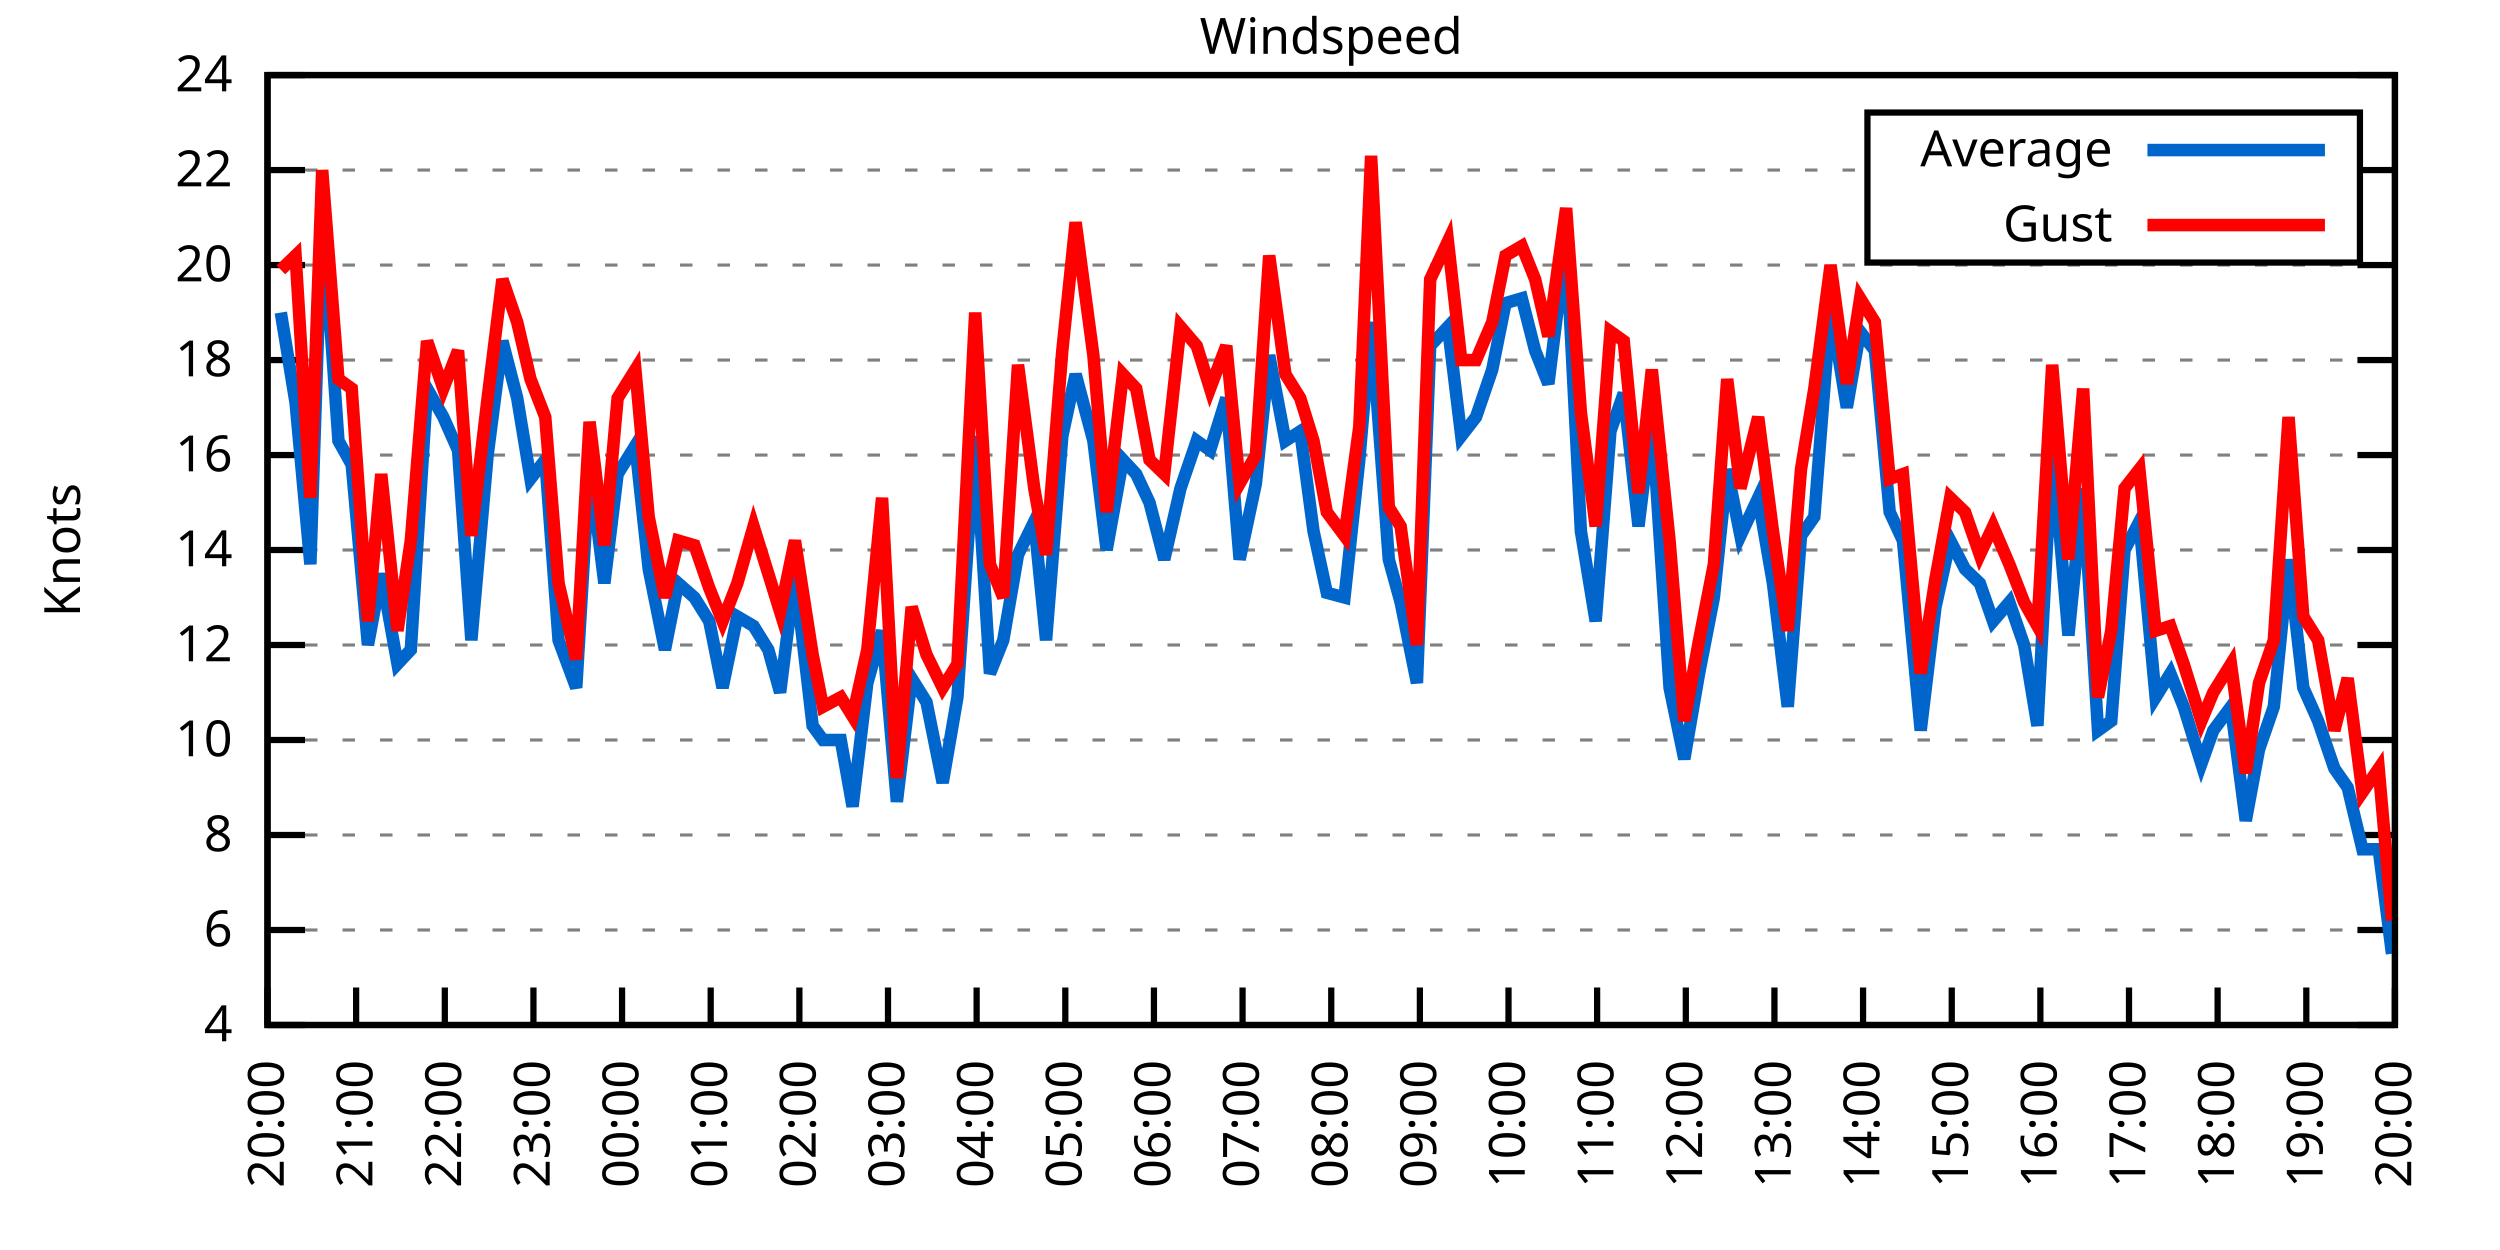
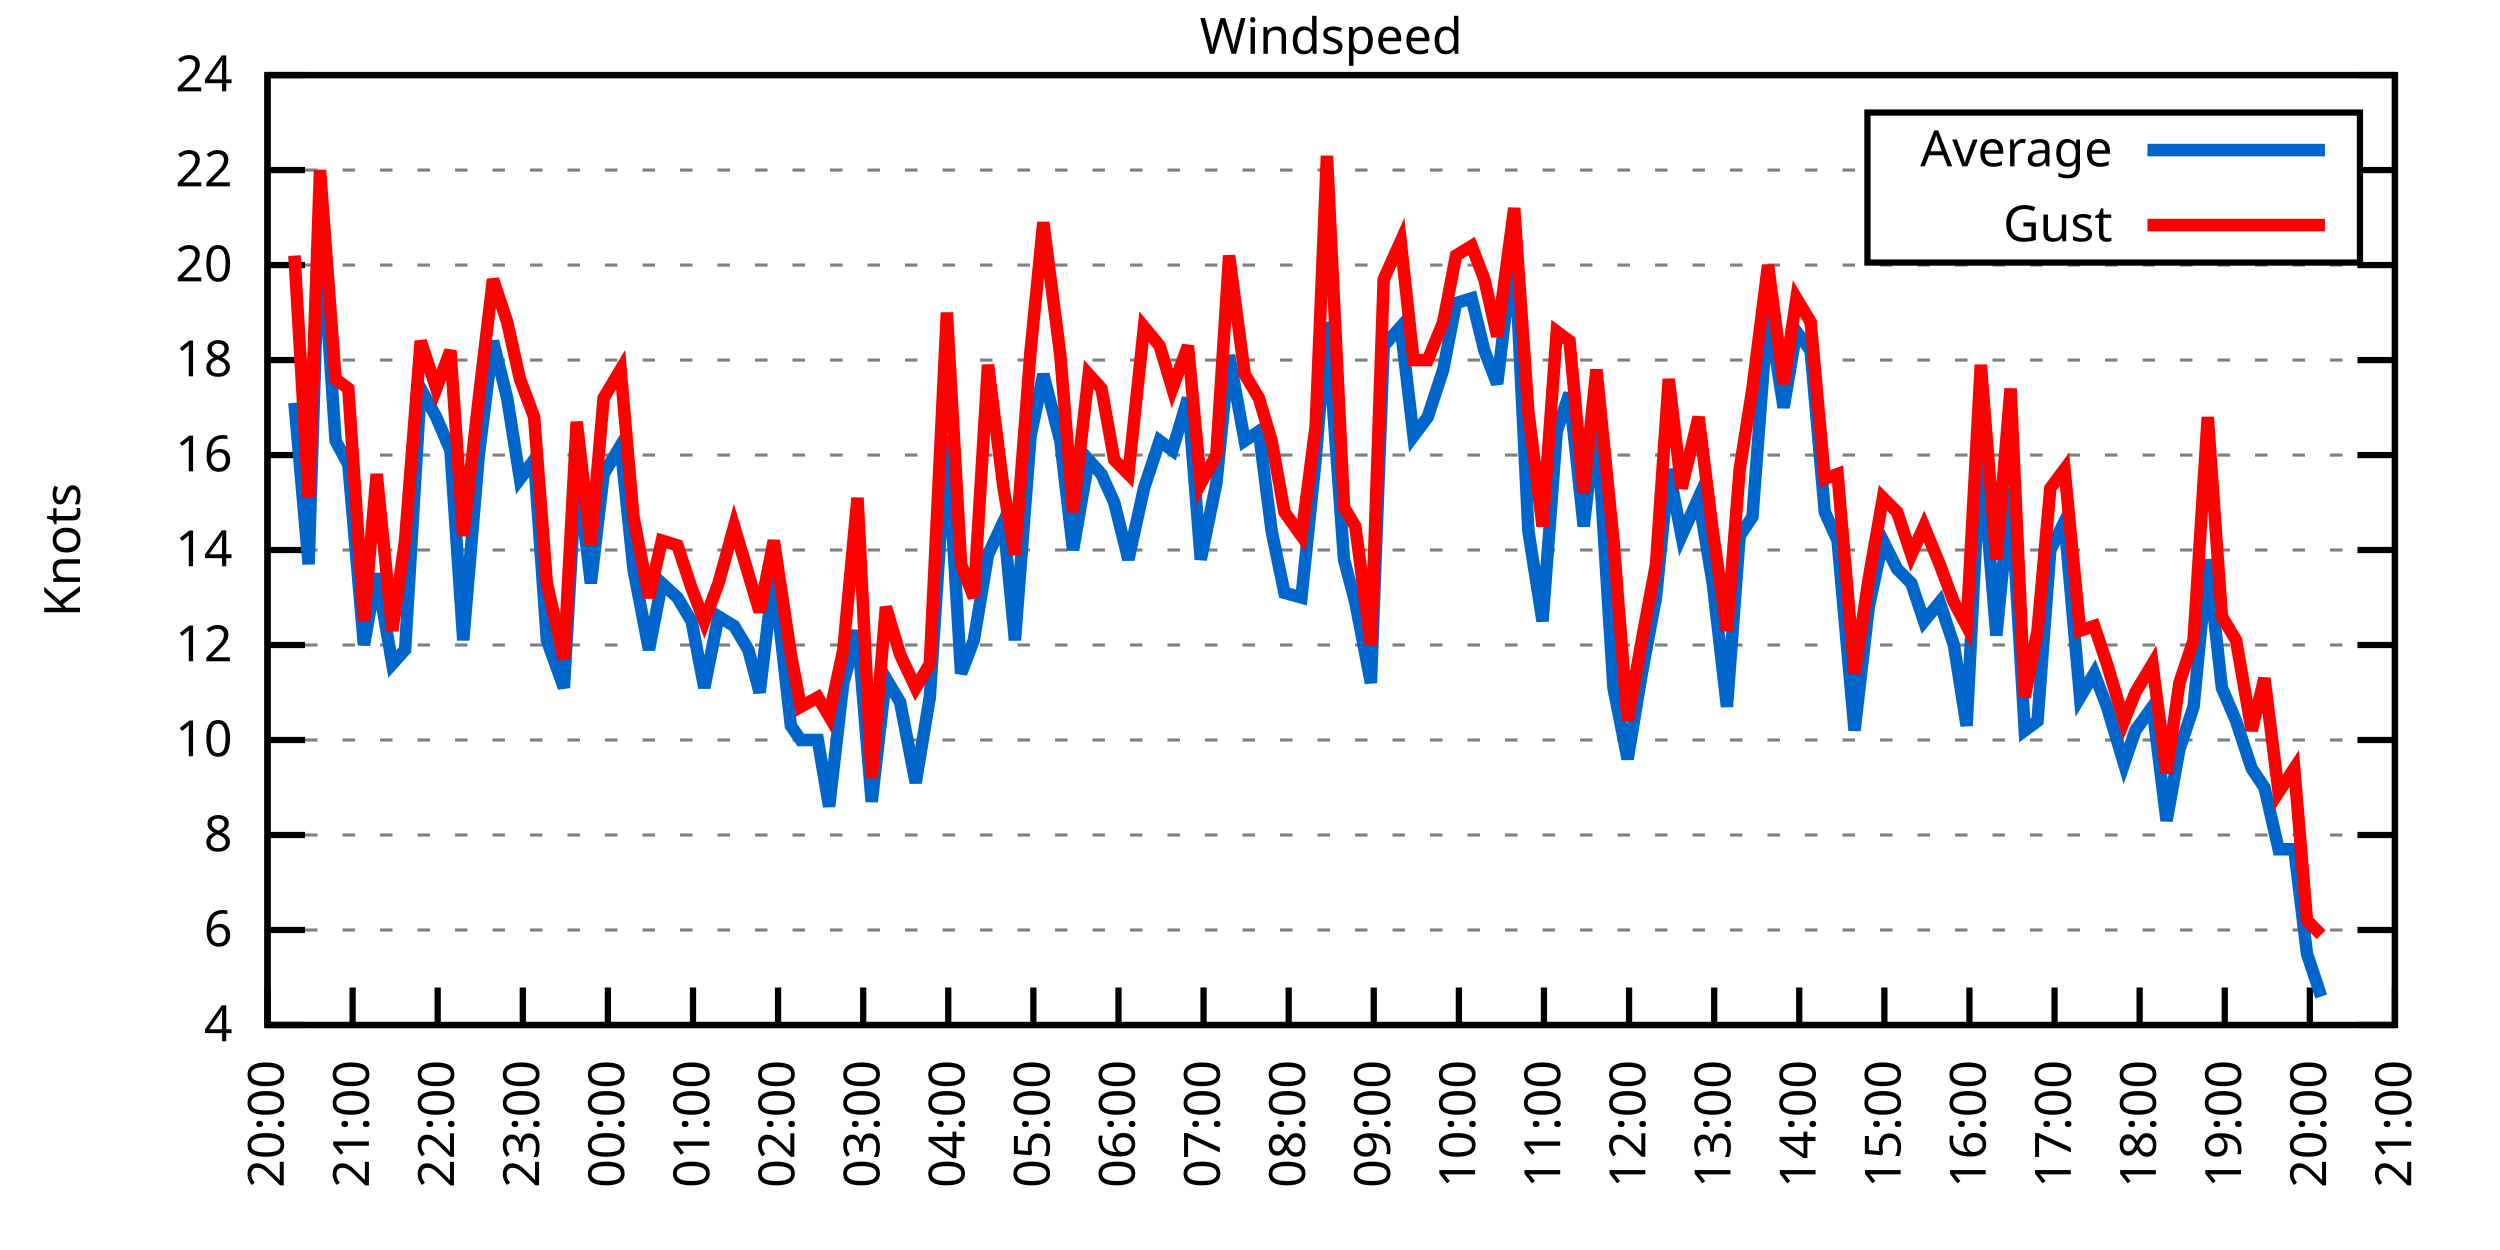
<svg xmlns="http://www.w3.org/2000/svg" xmlns:xlink="http://www.w3.org/1999/xlink" width="400" height="200" viewBox="0 0 400 200">
  <g id="gnuplot_canvas">
    <rect x="0" y="0" width="400" height="200" fill="none" />
    <defs>
      <circle id="gpDot" r="0.5" stroke-width="0.5" stroke="currentColor" />
      <path id="gpPt0" stroke-width="0.333" stroke="currentColor" d="M-1,0 h2 M0,-1 v2" />
      <path id="gpPt1" stroke-width="0.333" stroke="currentColor" d="M-1,-1 L1,1 M1,-1 L-1,1" />
      <path id="gpPt2" stroke-width="0.333" stroke="currentColor" d="M-1,0 L1,0 M0,-1 L0,1 M-1,-1 L1,1 M-1,1 L1,-1" />
      <rect id="gpPt3" stroke-width="0.333" stroke="currentColor" x="-1" y="-1" width="2" height="2" />
      <rect id="gpPt4" stroke-width="0.333" stroke="currentColor" fill="currentColor" x="-1" y="-1" width="2" height="2" />
      <circle id="gpPt5" stroke-width="0.333" stroke="currentColor" cx="0" cy="0" r="1" />
      <use xlink:href="#gpPt5" id="gpPt6" fill="currentColor" stroke="none" />
      <path id="gpPt7" stroke-width="0.333" stroke="currentColor" d="M0,-1.33 L-1.33,0.67 L1.33,0.67 z" />
      <use xlink:href="#gpPt7" id="gpPt8" fill="currentColor" stroke="none" />
      <use xlink:href="#gpPt7" id="gpPt9" stroke="currentColor" transform="rotate(180)" />
      <use xlink:href="#gpPt9" id="gpPt10" fill="currentColor" stroke="none" />
      <use xlink:href="#gpPt3" id="gpPt11" stroke="currentColor" transform="rotate(45)" />
      <use xlink:href="#gpPt11" id="gpPt12" fill="currentColor" stroke="none" />
      <path id="gpPt13" stroke-width="0.333" stroke="currentColor" d="M0,1.330 L1.265,0.411 L0.782,-1.067 L-0.782,-1.076 L-1.265,0.411 z" />
      <use xlink:href="#gpPt13" id="gpPt14" fill="currentColor" stroke="none" />
      <filter id="textbox" filterUnits="objectBoundingBox" x="0" y="0" height="1" width="1">
        <feFlood flood-color="white" flood-opacity="1" result="bgnd" />
        <feComposite in="SourceGraphic" in2="bgnd" operator="atop" />
      </filter>
      <filter id="greybox" filterUnits="objectBoundingBox" x="0" y="0" height="1" width="1">
        <feFlood flood-color="lightgrey" flood-opacity="1" result="grey" />
        <feComposite in="SourceGraphic" in2="grey" operator="atop" />
      </filter>
    </defs>
    <g fill="none" color="white" stroke="currentColor" stroke-width="1.00" stroke-linecap="butt" stroke-linejoin="miter">
</g>
    <g fill="none" color="black" stroke="currentColor" stroke-width="1.00" stroke-linecap="butt" stroke-linejoin="miter">
      <g stroke="none" shape-rendering="crispEdges">
        <polygon fill="rgb(255, 255, 255)" points="42.80,164.00 383.18,164.00 383.18,12.02 42.80,12.02 " />
      </g>
    </g>
    <g fill="none" color="black" stroke="currentColor" stroke-width="1.00" stroke-linecap="butt" stroke-linejoin="miter">
</g>
    <g fill="none" color="black" stroke="black" stroke-width="0.50" stroke-linecap="butt" stroke-linejoin="miter">
</g>
    <g fill="none" color="gray" stroke="currentColor" stroke-width="0.50" stroke-linecap="butt" stroke-linejoin="miter">
      <path stroke="gray" stroke-dasharray="2,4" class="gridline" d="M42.80,164.00 L383.19,164.00  " />
    </g>
    <g fill="none" color="gray" stroke="gray" stroke-width="1.00" stroke-linecap="butt" stroke-linejoin="miter">
</g>
    <g fill="none" color="black" stroke="currentColor" stroke-width="1.00" stroke-linecap="butt" stroke-linejoin="miter">
      <path stroke="black" d="M42.80,164.00 L48.80,164.00 M383.19,164.00 L377.19,164.00  " />
      <g transform="translate(37.20,166.60)" stroke="none" fill="black" font-family="Sans" font-size="8.00" text-anchor="end">
        <text>
          <tspan font-family="Sans"> 4</tspan>
        </text>
      </g>
    </g>
    <g fill="none" color="black" stroke="currentColor" stroke-width="1.00" stroke-linecap="butt" stroke-linejoin="miter">
</g>
    <g fill="none" color="black" stroke="black" stroke-width="0.50" stroke-linecap="butt" stroke-linejoin="miter">
</g>
    <g fill="none" color="gray" stroke="currentColor" stroke-width="0.50" stroke-linecap="butt" stroke-linejoin="miter">
      <path stroke="gray" stroke-dasharray="2,4" class="gridline" d="M42.80,148.80 L383.19,148.80  " />
    </g>
    <g fill="none" color="gray" stroke="gray" stroke-width="1.00" stroke-linecap="butt" stroke-linejoin="miter">
</g>
    <g fill="none" color="black" stroke="currentColor" stroke-width="1.00" stroke-linecap="butt" stroke-linejoin="miter">
      <path stroke="black" d="M42.80,148.80 L48.80,148.80 M383.19,148.80 L377.19,148.80  " />
      <g transform="translate(37.20,151.40)" stroke="none" fill="black" font-family="Sans" font-size="8.00" text-anchor="end">
        <text>
          <tspan font-family="Sans"> 6</tspan>
        </text>
      </g>
    </g>
    <g fill="none" color="black" stroke="currentColor" stroke-width="1.00" stroke-linecap="butt" stroke-linejoin="miter">
</g>
    <g fill="none" color="black" stroke="black" stroke-width="0.50" stroke-linecap="butt" stroke-linejoin="miter">
</g>
    <g fill="none" color="gray" stroke="currentColor" stroke-width="0.50" stroke-linecap="butt" stroke-linejoin="miter">
      <path stroke="gray" stroke-dasharray="2,4" class="gridline" d="M42.80,133.60 L383.19,133.60  " />
    </g>
    <g fill="none" color="gray" stroke="gray" stroke-width="1.00" stroke-linecap="butt" stroke-linejoin="miter">
</g>
    <g fill="none" color="black" stroke="currentColor" stroke-width="1.00" stroke-linecap="butt" stroke-linejoin="miter">
      <path stroke="black" d="M42.80,133.60 L48.80,133.60 M383.19,133.60 L377.19,133.60  " />
      <g transform="translate(37.20,136.20)" stroke="none" fill="black" font-family="Sans" font-size="8.00" text-anchor="end">
        <text>
          <tspan font-family="Sans"> 8</tspan>
        </text>
      </g>
    </g>
    <g fill="none" color="black" stroke="currentColor" stroke-width="1.00" stroke-linecap="butt" stroke-linejoin="miter">
</g>
    <g fill="none" color="black" stroke="black" stroke-width="0.50" stroke-linecap="butt" stroke-linejoin="miter">
</g>
    <g fill="none" color="gray" stroke="currentColor" stroke-width="0.50" stroke-linecap="butt" stroke-linejoin="miter">
      <path stroke="gray" stroke-dasharray="2,4" class="gridline" d="M42.80,118.40 L383.19,118.40  " />
    </g>
    <g fill="none" color="gray" stroke="gray" stroke-width="1.00" stroke-linecap="butt" stroke-linejoin="miter">
</g>
    <g fill="none" color="black" stroke="currentColor" stroke-width="1.00" stroke-linecap="butt" stroke-linejoin="miter">
      <path stroke="black" d="M42.80,118.40 L48.80,118.40 M383.19,118.40 L377.19,118.40  " />
      <g transform="translate(37.20,121.00)" stroke="none" fill="black" font-family="Sans" font-size="8.00" text-anchor="end">
        <text>
          <tspan font-family="Sans"> 10</tspan>
        </text>
      </g>
    </g>
    <g fill="none" color="black" stroke="currentColor" stroke-width="1.00" stroke-linecap="butt" stroke-linejoin="miter">
</g>
    <g fill="none" color="black" stroke="black" stroke-width="0.50" stroke-linecap="butt" stroke-linejoin="miter">
</g>
    <g fill="none" color="gray" stroke="currentColor" stroke-width="0.50" stroke-linecap="butt" stroke-linejoin="miter">
      <path stroke="gray" stroke-dasharray="2,4" class="gridline" d="M42.80,103.20 L383.19,103.20  " />
    </g>
    <g fill="none" color="gray" stroke="gray" stroke-width="1.00" stroke-linecap="butt" stroke-linejoin="miter">
</g>
    <g fill="none" color="black" stroke="currentColor" stroke-width="1.00" stroke-linecap="butt" stroke-linejoin="miter">
      <path stroke="black" d="M42.80,103.20 L48.80,103.20 M383.19,103.20 L377.19,103.20  " />
      <g transform="translate(37.20,105.80)" stroke="none" fill="black" font-family="Sans" font-size="8.00" text-anchor="end">
        <text>
          <tspan font-family="Sans"> 12</tspan>
        </text>
      </g>
    </g>
    <g fill="none" color="black" stroke="currentColor" stroke-width="1.00" stroke-linecap="butt" stroke-linejoin="miter">
</g>
    <g fill="none" color="black" stroke="black" stroke-width="0.50" stroke-linecap="butt" stroke-linejoin="miter">
</g>
    <g fill="none" color="gray" stroke="currentColor" stroke-width="0.50" stroke-linecap="butt" stroke-linejoin="miter">
      <path stroke="gray" stroke-dasharray="2,4" class="gridline" d="M42.80,88.00 L383.19,88.00  " />
    </g>
    <g fill="none" color="gray" stroke="gray" stroke-width="1.00" stroke-linecap="butt" stroke-linejoin="miter">
</g>
    <g fill="none" color="black" stroke="currentColor" stroke-width="1.00" stroke-linecap="butt" stroke-linejoin="miter">
      <path stroke="black" d="M42.80,88.00 L48.80,88.00 M383.19,88.00 L377.19,88.00  " />
      <g transform="translate(37.20,90.60)" stroke="none" fill="black" font-family="Sans" font-size="8.00" text-anchor="end">
        <text>
          <tspan font-family="Sans"> 14</tspan>
        </text>
      </g>
    </g>
    <g fill="none" color="black" stroke="currentColor" stroke-width="1.00" stroke-linecap="butt" stroke-linejoin="miter">
</g>
    <g fill="none" color="black" stroke="black" stroke-width="0.50" stroke-linecap="butt" stroke-linejoin="miter">
</g>
    <g fill="none" color="gray" stroke="currentColor" stroke-width="0.50" stroke-linecap="butt" stroke-linejoin="miter">
      <path stroke="gray" stroke-dasharray="2,4" class="gridline" d="M42.80,72.81 L383.19,72.81  " />
    </g>
    <g fill="none" color="gray" stroke="gray" stroke-width="1.00" stroke-linecap="butt" stroke-linejoin="miter">
</g>
    <g fill="none" color="black" stroke="currentColor" stroke-width="1.00" stroke-linecap="butt" stroke-linejoin="miter">
      <path stroke="black" d="M42.80,72.81 L48.80,72.81 M383.19,72.81 L377.19,72.81  " />
      <g transform="translate(37.20,75.41)" stroke="none" fill="black" font-family="Sans" font-size="8.00" text-anchor="end">
        <text>
          <tspan font-family="Sans"> 16</tspan>
        </text>
      </g>
    </g>
    <g fill="none" color="black" stroke="currentColor" stroke-width="1.00" stroke-linecap="butt" stroke-linejoin="miter">
</g>
    <g fill="none" color="black" stroke="black" stroke-width="0.50" stroke-linecap="butt" stroke-linejoin="miter">
</g>
    <g fill="none" color="gray" stroke="currentColor" stroke-width="0.50" stroke-linecap="butt" stroke-linejoin="miter">
      <path stroke="gray" stroke-dasharray="2,4" class="gridline" d="M42.80,57.61 L383.19,57.61  " />
    </g>
    <g fill="none" color="gray" stroke="gray" stroke-width="1.00" stroke-linecap="butt" stroke-linejoin="miter">
</g>
    <g fill="none" color="black" stroke="currentColor" stroke-width="1.00" stroke-linecap="butt" stroke-linejoin="miter">
      <path stroke="black" d="M42.80,57.61 L48.80,57.61 M383.19,57.61 L377.19,57.61  " />
      <g transform="translate(37.20,60.21)" stroke="none" fill="black" font-family="Sans" font-size="8.00" text-anchor="end">
        <text>
          <tspan font-family="Sans"> 18</tspan>
        </text>
      </g>
    </g>
    <g fill="none" color="black" stroke="currentColor" stroke-width="1.00" stroke-linecap="butt" stroke-linejoin="miter">
</g>
    <g fill="none" color="black" stroke="black" stroke-width="0.50" stroke-linecap="butt" stroke-linejoin="miter">
</g>
    <g fill="none" color="gray" stroke="currentColor" stroke-width="0.50" stroke-linecap="butt" stroke-linejoin="miter">
      <path stroke="gray" stroke-dasharray="2,4" class="gridline" d="M42.80,42.41 L383.19,42.41  " />
    </g>
    <g fill="none" color="gray" stroke="gray" stroke-width="1.00" stroke-linecap="butt" stroke-linejoin="miter">
</g>
    <g fill="none" color="black" stroke="currentColor" stroke-width="1.00" stroke-linecap="butt" stroke-linejoin="miter">
      <path stroke="black" d="M42.80,42.41 L48.80,42.41 M383.19,42.41 L377.19,42.41  " />
      <g transform="translate(37.20,45.01)" stroke="none" fill="black" font-family="Sans" font-size="8.00" text-anchor="end">
        <text>
          <tspan font-family="Sans"> 20</tspan>
        </text>
      </g>
    </g>
    <g fill="none" color="black" stroke="currentColor" stroke-width="1.00" stroke-linecap="butt" stroke-linejoin="miter">
</g>
    <g fill="none" color="black" stroke="black" stroke-width="0.50" stroke-linecap="butt" stroke-linejoin="miter">
</g>
    <g fill="none" color="gray" stroke="currentColor" stroke-width="0.50" stroke-linecap="butt" stroke-linejoin="miter">
      <path stroke="gray" stroke-dasharray="2,4" class="gridline" d="M42.80,27.21 L298.79,27.21 M377.59,27.21 L383.19,27.21  " />
    </g>
    <g fill="none" color="gray" stroke="gray" stroke-width="1.00" stroke-linecap="butt" stroke-linejoin="miter">
</g>
    <g fill="none" color="black" stroke="currentColor" stroke-width="1.00" stroke-linecap="butt" stroke-linejoin="miter">
      <path stroke="black" d="M42.80,27.21 L48.80,27.21 M383.19,27.21 L377.19,27.21  " />
      <g transform="translate(37.20,29.81)" stroke="none" fill="black" font-family="Sans" font-size="8.00" text-anchor="end">
        <text>
          <tspan font-family="Sans"> 22</tspan>
        </text>
      </g>
    </g>
    <g fill="none" color="black" stroke="currentColor" stroke-width="1.00" stroke-linecap="butt" stroke-linejoin="miter">
</g>
    <g fill="none" color="black" stroke="black" stroke-width="0.50" stroke-linecap="butt" stroke-linejoin="miter">
</g>
    <g fill="none" color="gray" stroke="currentColor" stroke-width="0.50" stroke-linecap="butt" stroke-linejoin="miter">
      <path stroke="gray" stroke-dasharray="2,4" class="gridline" d="M42.80,12.01 L383.19,12.01  " />
    </g>
    <g fill="none" color="gray" stroke="gray" stroke-width="1.00" stroke-linecap="butt" stroke-linejoin="miter">
</g>
    <g fill="none" color="black" stroke="currentColor" stroke-width="1.00" stroke-linecap="butt" stroke-linejoin="miter">
      <path stroke="black" d="M42.80,12.01 L48.80,12.01 M383.19,12.01 L377.19,12.01  " />
      <g transform="translate(37.20,14.61)" stroke="none" fill="black" font-family="Sans" font-size="8.00" text-anchor="end">
        <text>
          <tspan font-family="Sans"> 24</tspan>
        </text>
      </g>
    </g>
    <g fill="none" color="black" stroke="currentColor" stroke-width="1.00" stroke-linecap="butt" stroke-linejoin="miter">
      <path stroke="black" d="M42.80,164.00 L42.80,158.00  " />
      <g transform="translate(45.40,169.60) rotate(270.00)" stroke="none" fill="black" font-family="Sans" font-size="8.00" text-anchor="end">
        <text>
          <tspan font-family="Sans">20:00</tspan>
        </text>
      </g>
    </g>
    <g fill="none" color="black" stroke="currentColor" stroke-width="1.00" stroke-linecap="butt" stroke-linejoin="miter">
-       <path stroke="black" d="M56.98,164.00 L56.98,158.00  " />
-       <g transform="translate(59.58,169.60) rotate(270.00)" stroke="none" fill="black" font-family="Sans" font-size="8.00" text-anchor="end">
+       <path stroke="black" d="M56.42,164.00 L56.42,158.00  " />
+       <g transform="translate(59.02,169.60) rotate(270.00)" stroke="none" fill="black" font-family="Sans" font-size="8.00" text-anchor="end">
        <text>
          <tspan font-family="Sans">21:00</tspan>
        </text>
      </g>
    </g>
    <g fill="none" color="black" stroke="currentColor" stroke-width="1.00" stroke-linecap="butt" stroke-linejoin="miter">
-       <path stroke="black" d="M71.17,164.00 L71.17,158.00  " />
-       <g transform="translate(73.77,169.60) rotate(270.00)" stroke="none" fill="black" font-family="Sans" font-size="8.00" text-anchor="end">
+       <path stroke="black" d="M70.03,164.00 L70.03,158.00  " />
+       <g transform="translate(72.63,169.60) rotate(270.00)" stroke="none" fill="black" font-family="Sans" font-size="8.00" text-anchor="end">
        <text>
          <tspan font-family="Sans">22:00</tspan>
        </text>
      </g>
    </g>
    <g fill="none" color="black" stroke="currentColor" stroke-width="1.00" stroke-linecap="butt" stroke-linejoin="miter">
-       <path stroke="black" d="M85.35,164.00 L85.35,158.00  " />
-       <g transform="translate(87.95,169.60) rotate(270.00)" stroke="none" fill="black" font-family="Sans" font-size="8.00" text-anchor="end">
+       <path stroke="black" d="M83.65,164.00 L83.65,158.00  " />
+       <g transform="translate(86.25,169.60) rotate(270.00)" stroke="none" fill="black" font-family="Sans" font-size="8.00" text-anchor="end">
        <text>
          <tspan font-family="Sans">23:00</tspan>
        </text>
      </g>
    </g>
    <g fill="none" color="black" stroke="currentColor" stroke-width="1.00" stroke-linecap="butt" stroke-linejoin="miter">
-       <path stroke="black" d="M99.53,164.00 L99.53,158.00  " />
-       <g transform="translate(102.13,169.60) rotate(270.00)" stroke="none" fill="black" font-family="Sans" font-size="8.00" text-anchor="end">
+       <path stroke="black" d="M97.26,164.00 L97.26,158.00  " />
+       <g transform="translate(99.86,169.60) rotate(270.00)" stroke="none" fill="black" font-family="Sans" font-size="8.00" text-anchor="end">
        <text>
          <tspan font-family="Sans">00:00</tspan>
        </text>
      </g>
    </g>
    <g fill="none" color="black" stroke="currentColor" stroke-width="1.00" stroke-linecap="butt" stroke-linejoin="miter">
-       <path stroke="black" d="M113.71,164.00 L113.71,158.00  " />
-       <g transform="translate(116.31,169.60) rotate(270.00)" stroke="none" fill="black" font-family="Sans" font-size="8.00" text-anchor="end">
+       <path stroke="black" d="M110.88,164.00 L110.88,158.00  " />
+       <g transform="translate(113.48,169.60) rotate(270.00)" stroke="none" fill="black" font-family="Sans" font-size="8.00" text-anchor="end">
        <text>
          <tspan font-family="Sans">01:00</tspan>
        </text>
      </g>
    </g>
    <g fill="none" color="black" stroke="currentColor" stroke-width="1.00" stroke-linecap="butt" stroke-linejoin="miter">
-       <path stroke="black" d="M127.90,164.00 L127.90,158.00  " />
-       <g transform="translate(130.50,169.60) rotate(270.00)" stroke="none" fill="black" font-family="Sans" font-size="8.00" text-anchor="end">
+       <path stroke="black" d="M124.49,164.00 L124.49,158.00  " />
+       <g transform="translate(127.09,169.60) rotate(270.00)" stroke="none" fill="black" font-family="Sans" font-size="8.00" text-anchor="end">
        <text>
          <tspan font-family="Sans">02:00</tspan>
        </text>
      </g>
    </g>
    <g fill="none" color="black" stroke="currentColor" stroke-width="1.00" stroke-linecap="butt" stroke-linejoin="miter">
-       <path stroke="black" d="M142.08,164.00 L142.08,158.00  " />
-       <g transform="translate(144.68,169.60) rotate(270.00)" stroke="none" fill="black" font-family="Sans" font-size="8.00" text-anchor="end">
+       <path stroke="black" d="M138.11,164.00 L138.11,158.00  " />
+       <g transform="translate(140.71,169.60) rotate(270.00)" stroke="none" fill="black" font-family="Sans" font-size="8.00" text-anchor="end">
        <text>
          <tspan font-family="Sans">03:00</tspan>
        </text>
      </g>
    </g>
    <g fill="none" color="black" stroke="currentColor" stroke-width="1.00" stroke-linecap="butt" stroke-linejoin="miter">
-       <path stroke="black" d="M156.26,164.00 L156.26,158.00  " />
-       <g transform="translate(158.86,169.60) rotate(270.00)" stroke="none" fill="black" font-family="Sans" font-size="8.00" text-anchor="end">
+       <path stroke="black" d="M151.72,164.00 L151.72,158.00  " />
+       <g transform="translate(154.32,169.60) rotate(270.00)" stroke="none" fill="black" font-family="Sans" font-size="8.00" text-anchor="end">
        <text>
          <tspan font-family="Sans">04:00</tspan>
        </text>
      </g>
    </g>
    <g fill="none" color="black" stroke="currentColor" stroke-width="1.00" stroke-linecap="butt" stroke-linejoin="miter">
-       <path stroke="black" d="M170.45,164.00 L170.45,158.00  " />
-       <g transform="translate(173.05,169.60) rotate(270.00)" stroke="none" fill="black" font-family="Sans" font-size="8.00" text-anchor="end">
+       <path stroke="black" d="M165.34,164.00 L165.34,158.00  " />
+       <g transform="translate(167.94,169.60) rotate(270.00)" stroke="none" fill="black" font-family="Sans" font-size="8.00" text-anchor="end">
        <text>
          <tspan font-family="Sans">05:00</tspan>
        </text>
      </g>
    </g>
    <g fill="none" color="black" stroke="currentColor" stroke-width="1.00" stroke-linecap="butt" stroke-linejoin="miter">
-       <path stroke="black" d="M184.63,164.00 L184.63,158.00  " />
-       <g transform="translate(187.23,169.60) rotate(270.00)" stroke="none" fill="black" font-family="Sans" font-size="8.00" text-anchor="end">
+       <path stroke="black" d="M178.96,164.00 L178.96,158.00  " />
+       <g transform="translate(181.56,169.60) rotate(270.00)" stroke="none" fill="black" font-family="Sans" font-size="8.00" text-anchor="end">
        <text>
          <tspan font-family="Sans">06:00</tspan>
        </text>
      </g>
    </g>
    <g fill="none" color="black" stroke="currentColor" stroke-width="1.00" stroke-linecap="butt" stroke-linejoin="miter">
-       <path stroke="black" d="M198.81,164.00 L198.81,158.00  " />
-       <g transform="translate(201.41,169.60) rotate(270.00)" stroke="none" fill="black" font-family="Sans" font-size="8.00" text-anchor="end">
+       <path stroke="black" d="M192.57,164.00 L192.57,158.00  " />
+       <g transform="translate(195.17,169.60) rotate(270.00)" stroke="none" fill="black" font-family="Sans" font-size="8.00" text-anchor="end">
        <text>
          <tspan font-family="Sans">07:00</tspan>
        </text>
      </g>
    </g>
    <g fill="none" color="black" stroke="currentColor" stroke-width="1.00" stroke-linecap="butt" stroke-linejoin="miter">
-       <path stroke="black" d="M213.00,164.00 L213.00,158.00  " />
-       <g transform="translate(215.60,169.60) rotate(270.00)" stroke="none" fill="black" font-family="Sans" font-size="8.00" text-anchor="end">
+       <path stroke="black" d="M206.19,164.00 L206.19,158.00  " />
+       <g transform="translate(208.79,169.60) rotate(270.00)" stroke="none" fill="black" font-family="Sans" font-size="8.00" text-anchor="end">
        <text>
          <tspan font-family="Sans">08:00</tspan>
        </text>
      </g>
    </g>
    <g fill="none" color="black" stroke="currentColor" stroke-width="1.00" stroke-linecap="butt" stroke-linejoin="miter">
-       <path stroke="black" d="M227.18,164.00 L227.18,158.00  " />
-       <g transform="translate(229.78,169.60) rotate(270.00)" stroke="none" fill="black" font-family="Sans" font-size="8.00" text-anchor="end">
+       <path stroke="black" d="M219.80,164.00 L219.80,158.00  " />
+       <g transform="translate(222.40,169.60) rotate(270.00)" stroke="none" fill="black" font-family="Sans" font-size="8.00" text-anchor="end">
        <text>
          <tspan font-family="Sans">09:00</tspan>
        </text>
      </g>
    </g>
    <g fill="none" color="black" stroke="currentColor" stroke-width="1.00" stroke-linecap="butt" stroke-linejoin="miter">
-       <path stroke="black" d="M241.36,164.00 L241.36,158.00  " />
-       <g transform="translate(243.96,169.60) rotate(270.00)" stroke="none" fill="black" font-family="Sans" font-size="8.00" text-anchor="end">
+       <path stroke="black" d="M233.42,164.00 L233.42,158.00  " />
+       <g transform="translate(236.02,169.60) rotate(270.00)" stroke="none" fill="black" font-family="Sans" font-size="8.00" text-anchor="end">
        <text>
          <tspan font-family="Sans">10:00</tspan>
        </text>
      </g>
    </g>
    <g fill="none" color="black" stroke="currentColor" stroke-width="1.00" stroke-linecap="butt" stroke-linejoin="miter">
-       <path stroke="black" d="M255.54,164.00 L255.54,158.00  " />
-       <g transform="translate(258.14,169.60) rotate(270.00)" stroke="none" fill="black" font-family="Sans" font-size="8.00" text-anchor="end">
+       <path stroke="black" d="M247.03,164.00 L247.03,158.00  " />
+       <g transform="translate(249.63,169.60) rotate(270.00)" stroke="none" fill="black" font-family="Sans" font-size="8.00" text-anchor="end">
        <text>
          <tspan font-family="Sans">11:00</tspan>
        </text>
      </g>
    </g>
    <g fill="none" color="black" stroke="currentColor" stroke-width="1.00" stroke-linecap="butt" stroke-linejoin="miter">
-       <path stroke="black" d="M269.73,164.00 L269.73,158.00  " />
-       <g transform="translate(272.33,169.60) rotate(270.00)" stroke="none" fill="black" font-family="Sans" font-size="8.00" text-anchor="end">
+       <path stroke="black" d="M260.65,164.00 L260.65,158.00  " />
+       <g transform="translate(263.25,169.60) rotate(270.00)" stroke="none" fill="black" font-family="Sans" font-size="8.00" text-anchor="end">
        <text>
          <tspan font-family="Sans">12:00</tspan>
        </text>
      </g>
    </g>
    <g fill="none" color="black" stroke="currentColor" stroke-width="1.00" stroke-linecap="butt" stroke-linejoin="miter">
-       <path stroke="black" d="M283.91,164.00 L283.91,158.00  " />
-       <g transform="translate(286.51,169.60) rotate(270.00)" stroke="none" fill="black" font-family="Sans" font-size="8.00" text-anchor="end">
+       <path stroke="black" d="M274.27,164.00 L274.27,158.00  " />
+       <g transform="translate(276.87,169.60) rotate(270.00)" stroke="none" fill="black" font-family="Sans" font-size="8.00" text-anchor="end">
        <text>
          <tspan font-family="Sans">13:00</tspan>
        </text>
      </g>
    </g>
    <g fill="none" color="black" stroke="currentColor" stroke-width="1.00" stroke-linecap="butt" stroke-linejoin="miter">
-       <path stroke="black" d="M298.09,164.00 L298.09,158.00  " />
-       <g transform="translate(300.69,169.60) rotate(270.00)" stroke="none" fill="black" font-family="Sans" font-size="8.00" text-anchor="end">
+       <path stroke="black" d="M287.88,164.00 L287.88,158.00  " />
+       <g transform="translate(290.48,169.60) rotate(270.00)" stroke="none" fill="black" font-family="Sans" font-size="8.00" text-anchor="end">
        <text>
          <tspan font-family="Sans">14:00</tspan>
        </text>
      </g>
    </g>
    <g fill="none" color="black" stroke="currentColor" stroke-width="1.00" stroke-linecap="butt" stroke-linejoin="miter">
-       <path stroke="black" d="M312.28,164.00 L312.28,158.00  " />
-       <g transform="translate(314.88,169.60) rotate(270.00)" stroke="none" fill="black" font-family="Sans" font-size="8.00" text-anchor="end">
+       <path stroke="black" d="M301.50,164.00 L301.50,158.00  " />
+       <g transform="translate(304.10,169.60) rotate(270.00)" stroke="none" fill="black" font-family="Sans" font-size="8.00" text-anchor="end">
        <text>
          <tspan font-family="Sans">15:00</tspan>
        </text>
      </g>
    </g>
    <g fill="none" color="black" stroke="currentColor" stroke-width="1.00" stroke-linecap="butt" stroke-linejoin="miter">
-       <path stroke="black" d="M326.46,164.00 L326.46,158.00  " />
-       <g transform="translate(329.06,169.60) rotate(270.00)" stroke="none" fill="black" font-family="Sans" font-size="8.00" text-anchor="end">
+       <path stroke="black" d="M315.11,164.00 L315.11,158.00  " />
+       <g transform="translate(317.71,169.60) rotate(270.00)" stroke="none" fill="black" font-family="Sans" font-size="8.00" text-anchor="end">
        <text>
          <tspan font-family="Sans">16:00</tspan>
        </text>
      </g>
    </g>
    <g fill="none" color="black" stroke="currentColor" stroke-width="1.00" stroke-linecap="butt" stroke-linejoin="miter">
-       <path stroke="black" d="M340.64,164.00 L340.64,158.00  " />
-       <g transform="translate(343.24,169.60) rotate(270.00)" stroke="none" fill="black" font-family="Sans" font-size="8.00" text-anchor="end">
+       <path stroke="black" d="M328.73,164.00 L328.73,158.00  " />
+       <g transform="translate(331.33,169.60) rotate(270.00)" stroke="none" fill="black" font-family="Sans" font-size="8.00" text-anchor="end">
        <text>
          <tspan font-family="Sans">17:00</tspan>
        </text>
      </g>
    </g>
    <g fill="none" color="black" stroke="currentColor" stroke-width="1.00" stroke-linecap="butt" stroke-linejoin="miter">
-       <path stroke="black" d="M354.82,164.00 L354.82,158.00  " />
-       <g transform="translate(357.42,169.60) rotate(270.00)" stroke="none" fill="black" font-family="Sans" font-size="8.00" text-anchor="end">
+       <path stroke="black" d="M342.34,164.00 L342.34,158.00  " />
+       <g transform="translate(344.94,169.60) rotate(270.00)" stroke="none" fill="black" font-family="Sans" font-size="8.00" text-anchor="end">
        <text>
          <tspan font-family="Sans">18:00</tspan>
        </text>
      </g>
    </g>
    <g fill="none" color="black" stroke="currentColor" stroke-width="1.00" stroke-linecap="butt" stroke-linejoin="miter">
-       <path stroke="black" d="M369.01,164.00 L369.01,158.00  " />
-       <g transform="translate(371.61,169.60) rotate(270.00)" stroke="none" fill="black" font-family="Sans" font-size="8.00" text-anchor="end">
+       <path stroke="black" d="M355.96,164.00 L355.96,158.00  " />
+       <g transform="translate(358.56,169.60) rotate(270.00)" stroke="none" fill="black" font-family="Sans" font-size="8.00" text-anchor="end">
        <text>
          <tspan font-family="Sans">19:00</tspan>
+         </text>
+       </g>
+     </g>
+     <g fill="none" color="black" stroke="currentColor" stroke-width="1.00" stroke-linecap="butt" stroke-linejoin="miter">
+       <path stroke="black" d="M369.57,164.00 L369.57,158.00  " />
+       <g transform="translate(372.17,169.60) rotate(270.00)" stroke="none" fill="black" font-family="Sans" font-size="8.00" text-anchor="end">
+         <text>
+           <tspan font-family="Sans">20:00</tspan>
        </text>
      </g>
    </g>
    <g fill="none" color="black" stroke="currentColor" stroke-width="1.00" stroke-linecap="butt" stroke-linejoin="miter">
      <path stroke="black" d="M383.19,164.00 L383.19,158.00  " />
      <g transform="translate(385.79,169.60) rotate(270.00)" stroke="none" fill="black" font-family="Sans" font-size="8.00" text-anchor="end">
        <text>
-           <tspan font-family="Sans">20:00</tspan>
+           <tspan font-family="Sans">21:00</tspan>
        </text>
      </g>
    </g>
    <g fill="none" color="black" stroke="currentColor" stroke-width="1.00" stroke-linecap="butt" stroke-linejoin="miter">
</g>
    <g fill="none" color="black" stroke="currentColor" stroke-width="1.00" stroke-linecap="butt" stroke-linejoin="miter">
      <path stroke="black" d="M42.80,12.01 L42.80,164.00 L383.19,164.00 L383.19,12.01 L42.80,12.01 Z  " />
    </g>
    <g fill="none" color="black" stroke="currentColor" stroke-width="1.00" stroke-linecap="butt" stroke-linejoin="miter">
</g>
    <g fill="none" color="black" stroke="currentColor" stroke-width="1.00" stroke-linecap="butt" stroke-linejoin="miter">
      <path stroke="black" d="M298.79,42.01 L298.79,18.01 L377.59,18.01 L377.59,42.01 L298.79,42.01 Z  " />
    </g>
    <g id="Windspeed_plot_1">
      <g fill="none" color="white" stroke="black" stroke-width="2.00" stroke-linecap="butt" stroke-linejoin="miter">
</g>
      <g fill="none" color="black" stroke="currentColor" stroke-width="2.00" stroke-linecap="butt" stroke-linejoin="miter">
        <g transform="translate(337.99,26.61)" stroke="none" fill="black" font-family="Sans" font-size="8.00" text-anchor="end">
          <text>
            <tspan font-family="Sans">Average</tspan>
          </text>
        </g>
      </g>
      <g fill="none" color="black" stroke="currentColor" stroke-width="2.00" stroke-linecap="butt" stroke-linejoin="miter">
-         <path stroke="rgb(  0, 102, 204)" d="M343.59,24.01 L371.99,24.01 M44.93,50.01 L47.29,64.45 L49.66,90.28 L51.55,33.29 L54.15,70.53 L56.27,74.33   L58.87,103.20 L61.00,91.80 L63.60,106.24 L65.73,103.96 L68.33,62.17 L70.93,66.73 L73.29,72.05 L75.42,102.44   L78.02,72.81 L80.38,54.57 L82.75,63.69 L84.88,76.61 L87.24,73.57 L89.37,102.44 L92.20,110.04 L94.33,74.33   L96.70,93.32 L98.82,75.85 L101.66,71.29 L103.79,91.04 L106.39,103.96 L108.51,93.32 L111.11,95.60 L113.48,99.40   L115.61,110.04 L117.97,98.64 L120.57,100.16 L122.93,103.96 L124.82,110.80 L127.19,91.80 L130.02,116.12 L131.68,118.40   L134.52,118.40 L136.41,129.04 L138.77,109.28 L141.13,100.92 L143.50,128.28 L145.86,108.52 L148.23,112.32 L150.83,125.24   L153.19,111.56 L156.03,69.77 L158.39,107.76 L160.52,102.44 L162.88,88.76 L165.48,83.45 L167.37,102.44 L169.97,69.77   L172.10,59.89 L174.94,70.53 L177.06,88.00 L179.67,73.57 L181.79,75.85 L183.92,80.41 L186.28,89.52 L188.88,78.13   L191.48,70.53 L193.61,72.05 L196.21,63.69 L198.34,89.52 L200.94,77.37 L203.07,56.85 L205.67,70.53 L208.03,69.01   L210.16,84.97 L212.29,94.84 L215.12,95.60 L217.49,73.57 L219.38,51.53 L222.21,89.52 L224.10,96.36 L226.71,109.28   L228.83,55.33 L231.67,52.29 L233.80,69.77 L236.16,66.73 L238.76,59.13 L240.89,48.49 L243.49,47.73 L245.62,56.09   L247.74,61.41 L250.58,38.61 L252.94,84.97 L255.31,99.40 L257.67,69.01 L259.80,62.93 L262.16,84.21 L264.29,66.73   L267.13,110.04 L269.49,121.44 L271.85,107.76 L274.22,95.60 L276.35,75.09 L278.47,85.73 L281.31,79.65 L283.67,93.32   L286.04,113.08 L288.16,85.73 L290.29,82.69 L292.89,49.25 L295.49,65.21 L297.62,53.05 L299.98,56.09 L302.35,81.93   L304.47,86.49 L307.31,116.88 L309.68,97.12 L312.04,86.49 L314.40,91.04 L316.77,93.32 L318.89,99.40 L321.49,96.36   L323.86,103.20 L325.99,116.12 L328.35,71.29 L330.95,101.68 L333.31,78.13 L335.68,116.88 L337.80,115.36 L339.93,88.00   L342.30,83.45 L344.90,111.56 L347.26,107.76 L349.39,113.08 L352.22,122.20 L354.12,116.88 L356.95,113.08 L359.32,131.32   L361.44,119.92 L363.81,113.08 L366.17,89.52 L368.53,110.04 L370.90,115.36 L373.50,122.96 L375.63,126.00 L377.99,135.88   L380.59,135.88 L382.72,152.60  " />
+         <path stroke="rgb(  0, 102, 204)" d="M343.59,24.01 L371.99,24.01 M47.11,64.45 L49.38,90.28 L51.20,33.29 L53.69,70.53 L55.73,74.33 L58.23,103.20   L60.27,91.80 L62.77,106.24 L64.81,103.96 L67.31,62.17 L69.80,66.73 L72.07,72.05 L74.12,102.44 L76.61,72.81   L78.88,54.57 L81.15,63.69 L83.19,76.61 L85.46,73.57 L87.50,102.44 L90.23,110.04 L92.27,74.33 L94.54,93.32   L96.58,75.85 L99.30,71.29 L101.35,91.04 L103.84,103.96 L105.89,93.32 L108.38,95.60 L110.65,99.40 L112.69,110.04   L114.96,98.64 L117.46,100.16 L119.73,103.96 L121.54,110.80 L123.81,91.80 L126.54,116.12 L128.12,118.40 L130.85,118.40   L132.66,129.04 L134.93,109.28 L137.20,100.92 L139.47,128.28 L141.74,108.52 L144.01,112.32 L146.51,125.24 L148.77,111.56   L151.50,69.77 L153.77,107.76 L155.81,102.44 L158.08,88.76 L160.57,83.45 L162.39,102.44 L164.89,69.77 L166.93,59.89   L169.65,70.53 L171.69,88.00 L174.19,73.57 L176.23,75.85 L178.28,80.41 L180.54,89.52 L183.04,78.13 L185.54,70.53   L187.58,72.05 L190.08,63.69 L192.12,89.52 L194.61,77.37 L196.66,56.85 L199.15,70.53 L201.42,69.01 L203.46,84.97   L205.51,94.84 L208.23,95.60 L210.50,73.57 L212.31,51.53 L215.04,89.52 L216.85,96.36 L219.35,109.28 L221.39,55.33   L224.11,52.29 L226.16,69.77 L228.43,66.73 L230.92,59.13 L232.96,48.49 L235.46,47.73 L237.50,56.09 L239.55,61.41   L242.27,38.61 L244.54,84.97 L246.81,99.40 L249.08,69.01 L251.12,62.93 L253.39,84.21 L255.43,66.73 L258.15,110.04   L260.42,121.44 L262.69,107.76 L264.96,95.60 L267.00,75.09 L269.05,85.73 L271.77,79.65 L274.04,93.32 L276.31,113.08   L278.35,85.73 L280.39,82.69 L282.89,49.25 L285.38,65.21 L287.43,53.05 L289.70,56.09 L291.97,81.93 L294.01,86.49   L296.73,116.88 L299.00,97.12 L301.27,86.49 L303.54,91.04 L305.81,93.32 L307.85,99.40 L310.35,96.36 L312.62,103.20   L314.66,116.12 L316.93,71.29 L319.42,101.68 L321.69,78.13 L323.96,116.88 L326.00,115.36 L328.05,88.00 L330.32,83.45   L332.81,111.56 L335.08,107.76 L337.12,113.08 L339.85,122.20 L341.66,116.88 L344.39,113.08 L346.65,131.32 L348.70,119.92   L350.97,113.08 L353.24,89.52 L355.50,110.04 L357.77,115.36 L360.27,122.96 L362.31,126.00 L364.58,135.88 L367.08,135.88   L369.12,152.60 L371.39,159.44  " />
      </g>
    </g>
    <g id="Windspeed_plot_2">
      <g fill="none" color="black" stroke="currentColor" stroke-width="2.00" stroke-linecap="butt" stroke-linejoin="miter">
        <g transform="translate(337.99,38.61)" stroke="none" fill="black" font-family="Sans" font-size="8.00" text-anchor="end">
          <text>
            <tspan font-family="Sans">Gust</tspan>
          </text>
        </g>
      </g>
      <g fill="none" color="black" stroke="currentColor" stroke-width="2.00" stroke-linecap="butt" stroke-linejoin="miter">
-         <path stroke="rgb(255,   0,   0)" d="M343.59,36.01 L371.99,36.01 M44.93,43.17 L47.29,40.89 L49.66,79.65 L51.55,27.21 L54.15,60.65 L56.27,62.17   L58.87,99.40 L61.00,75.85 L63.60,100.92 L65.73,86.49 L68.33,54.57 L70.93,62.17 L73.29,56.09 L75.42,85.73   L78.02,63.69 L80.38,44.69 L82.75,51.53 L84.88,60.65 L87.24,66.73 L89.37,93.32 L92.20,105.48 L94.33,67.49   L96.70,87.25 L98.82,63.69 L101.66,59.13 L103.79,82.69 L106.39,95.60 L108.51,86.49 L111.11,87.25 L113.48,94.08   L115.61,99.40 L117.97,93.32 L120.57,84.21 L122.93,91.80 L124.82,97.88 L127.19,86.49 L130.02,104.72 L131.68,113.08   L134.52,111.56 L136.41,114.60 L138.77,103.96 L141.13,79.65 L143.50,124.48 L145.86,97.12 L148.23,104.72 L150.83,110.04   L153.19,106.24 L156.03,50.01 L158.39,90.28 L160.52,95.60 L162.88,58.37 L165.48,78.13 L167.37,88.76 L169.97,56.09   L172.10,35.57 L174.94,56.85 L177.06,81.93 L179.67,59.89 L181.79,62.17 L183.92,73.57 L186.28,75.85 L188.88,52.29   L191.48,55.33 L193.61,62.17 L196.21,55.33 L198.34,77.37 L200.94,72.81 L203.07,40.89 L205.67,59.89 L208.03,63.69   L210.16,70.53 L212.29,81.93 L215.12,85.73 L217.49,68.25 L219.38,24.93 L222.21,81.17 L224.10,84.21 L226.71,103.20   L228.83,44.69 L231.67,38.61 L233.80,57.61 L236.16,57.61 L238.76,51.53 L240.89,40.89 L243.49,39.37 L245.62,44.69   L247.74,53.81 L250.58,33.29 L252.94,65.97 L255.31,84.21 L257.67,53.05 L259.80,54.57 L262.16,78.89 L264.29,59.13   L267.13,86.49 L269.49,115.36 L271.85,102.44 L274.22,90.28 L276.35,60.65 L278.47,78.13 L281.31,66.73 L283.67,84.97   L286.04,100.92 L288.16,75.09 L290.29,62.17 L292.89,42.41 L295.49,61.41 L297.62,47.73 L299.98,51.53 L302.35,76.61   L304.47,75.85 L307.31,107.76 L309.68,92.56 L312.04,79.65 L314.40,81.93 L316.77,88.76 L318.89,84.21 L321.49,90.28   L323.86,96.36 L325.99,100.16 L328.35,58.37 L330.95,89.52 L333.31,62.17 L335.68,111.56 L337.80,100.92 L339.93,78.13   L342.30,75.09 L344.90,100.92 L347.26,100.16 L349.39,106.24 L352.22,115.36 L354.12,110.80 L356.95,106.24 L359.32,123.72   L361.44,109.28 L363.81,102.44 L366.17,66.73 L368.53,98.64 L370.90,102.44 L373.50,116.88 L375.63,108.52 L377.99,126.76   L380.59,122.96 L382.72,147.28  " />
+         <path stroke="rgb(255,   0,   0)" d="M343.59,36.01 L371.99,36.01 M47.11,40.89 L49.38,79.65 L51.20,27.21 L53.69,60.65 L55.73,62.17 L58.23,99.40   L60.27,75.85 L62.77,100.92 L64.81,86.49 L67.31,54.57 L69.80,62.17 L72.07,56.09 L74.12,85.73 L76.61,63.69   L78.88,44.69 L81.15,51.53 L83.19,60.65 L85.46,66.73 L87.50,93.32 L90.23,105.48 L92.27,67.49 L94.54,87.25   L96.58,63.69 L99.30,59.13 L101.35,82.69 L103.84,95.60 L105.89,86.49 L108.38,87.25 L110.65,94.08 L112.69,99.40   L114.96,93.32 L117.46,84.21 L119.73,91.80 L121.54,97.88 L123.81,86.49 L126.54,104.72 L128.12,113.08 L130.85,111.56   L132.66,114.60 L134.93,103.96 L137.20,79.65 L139.47,124.48 L141.74,97.12 L144.01,104.72 L146.51,110.04 L148.77,106.24   L151.50,50.01 L153.77,90.28 L155.81,95.60 L158.08,58.37 L160.57,78.13 L162.39,88.76 L164.89,56.09 L166.93,35.57   L169.65,56.85 L171.69,81.93 L174.19,59.89 L176.23,62.17 L178.28,73.57 L180.54,75.85 L183.04,52.29 L185.54,55.33   L187.58,62.17 L190.08,55.33 L192.12,77.37 L194.61,72.81 L196.66,40.89 L199.15,59.89 L201.42,63.69 L203.46,70.53   L205.51,81.93 L208.23,85.73 L210.50,68.25 L212.31,24.93 L215.04,81.17 L216.85,84.21 L219.35,103.20 L221.39,44.69   L224.11,38.61 L226.16,57.61 L228.43,57.61 L230.92,51.53 L232.96,40.89 L235.46,39.37 L237.50,44.69 L239.55,53.81   L242.27,33.29 L244.54,65.97 L246.81,84.21 L249.08,53.05 L251.12,54.57 L253.39,78.89 L255.43,59.13 L258.15,86.49   L260.42,115.36 L262.69,102.44 L264.96,90.28 L267.00,60.65 L269.05,78.13 L271.77,66.73 L274.04,84.97 L276.31,100.92   L278.35,75.09 L280.39,62.17 L282.89,42.41 L285.38,61.41 L287.43,47.73 L289.70,51.53 L291.97,76.61 L294.01,75.85   L296.73,107.76 L299.00,92.56 L301.27,79.65 L303.54,81.93 L305.81,88.76 L307.85,84.21 L310.35,90.28 L312.62,96.36   L314.66,100.16 L316.93,58.37 L319.42,89.52 L321.69,62.17 L323.96,111.56 L326.00,100.92 L328.05,78.13 L330.32,75.09   L332.81,100.92 L335.08,100.16 L337.12,106.24 L339.85,115.36 L341.66,110.80 L344.39,106.24 L346.65,123.72 L348.70,109.28   L350.97,102.44 L353.24,66.73 L355.50,98.64 L357.77,102.44 L360.27,116.88 L362.31,108.52 L364.58,126.76 L367.08,122.96   L369.12,147.28 L371.39,149.56  " />
      </g>
    </g>
    <g fill="none" color="black" stroke="currentColor" stroke-width="2.00" stroke-linecap="butt" stroke-linejoin="miter">
</g>
    <g fill="none" color="black" stroke="black" stroke-width="1.00" stroke-linecap="butt" stroke-linejoin="miter">
</g>
    <g fill="none" color="black" stroke="currentColor" stroke-width="1.00" stroke-linecap="butt" stroke-linejoin="miter">
      <path stroke="black" d="M42.80,12.01 L42.80,164.00 L383.19,164.00 L383.19,12.01 L42.80,12.01 Z  " />
      <g transform="translate(12.80,88.01) rotate(270.00)" stroke="none" fill="black" font-family="Sans" font-size="8.00" text-anchor="middle">
        <text>
          <tspan font-family="Sans">Knots</tspan>
        </text>
      </g>
    </g>
    <g fill="none" color="black" stroke="currentColor" stroke-width="1.00" stroke-linecap="butt" stroke-linejoin="miter">
</g>
    <g fill="none" color="black" stroke="currentColor" stroke-width="1.00" stroke-linecap="butt" stroke-linejoin="miter">
      <g transform="translate(212.99,8.61)" stroke="none" fill="black" font-family="Sans" font-size="8.00" text-anchor="middle">
        <text>
          <tspan font-family="Sans">Windspeed</tspan>
        </text>
      </g>
    </g>
    <g fill="none" color="black" stroke="currentColor" stroke-width="1.00" stroke-linecap="butt" stroke-linejoin="miter">
</g>
  </g>
</svg>
